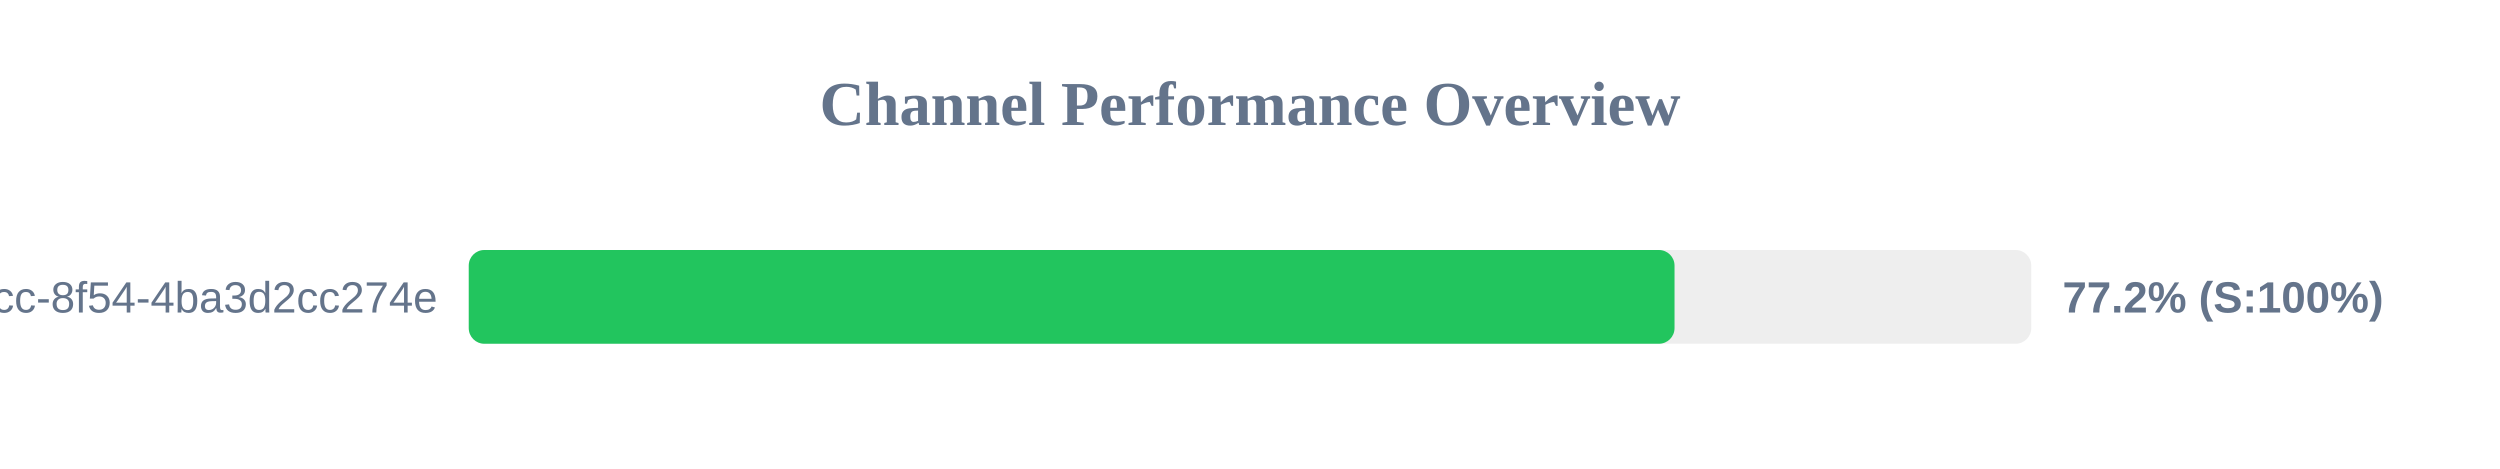
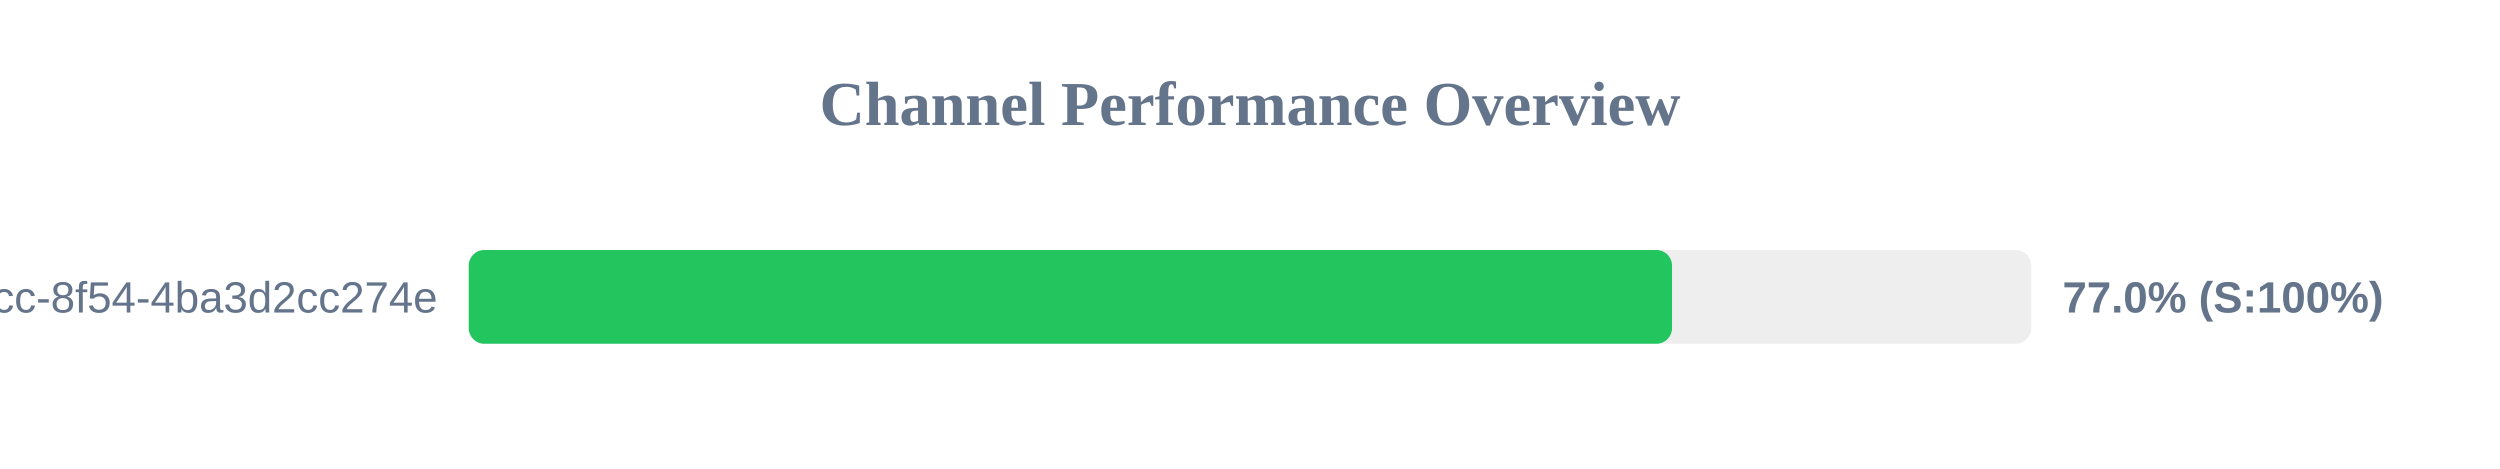
<svg xmlns="http://www.w3.org/2000/svg" width="800" height="150" version="1.1">
  <style>
        .row { font: 14px Arial; fill: #64748b; }
        .score { font: bold 14px Arial; fill: #64748b; }
    </style>
  <text x="400" y="40" text-anchor="middle" font-size="20px" font-weight="bold" fill="#64748b">Channel Performance Overview</text>
  <rect x="150" y="80" width="500" height="30" fill="#eee" rx="5" />
-   <rect x="150" y="80" width="385.85" height="30" fill="#22c55e" rx="5" />
+   <rect x="150" y="80" width="385.05" height="30" fill="#22c55e" rx="5" />
  <text x="140" y="100" text-anchor="end" class="row">?uuid=45cc0b3a-0adb-4dcc-8f54-4ba3d2cc274e</text>
-   <text x="660" y="100" text-anchor="start" class="score">77.2% (S:100%)</text>
+   <text x="660" y="100" text-anchor="start" class="score">77.0% (S:100%)</text>
</svg>
